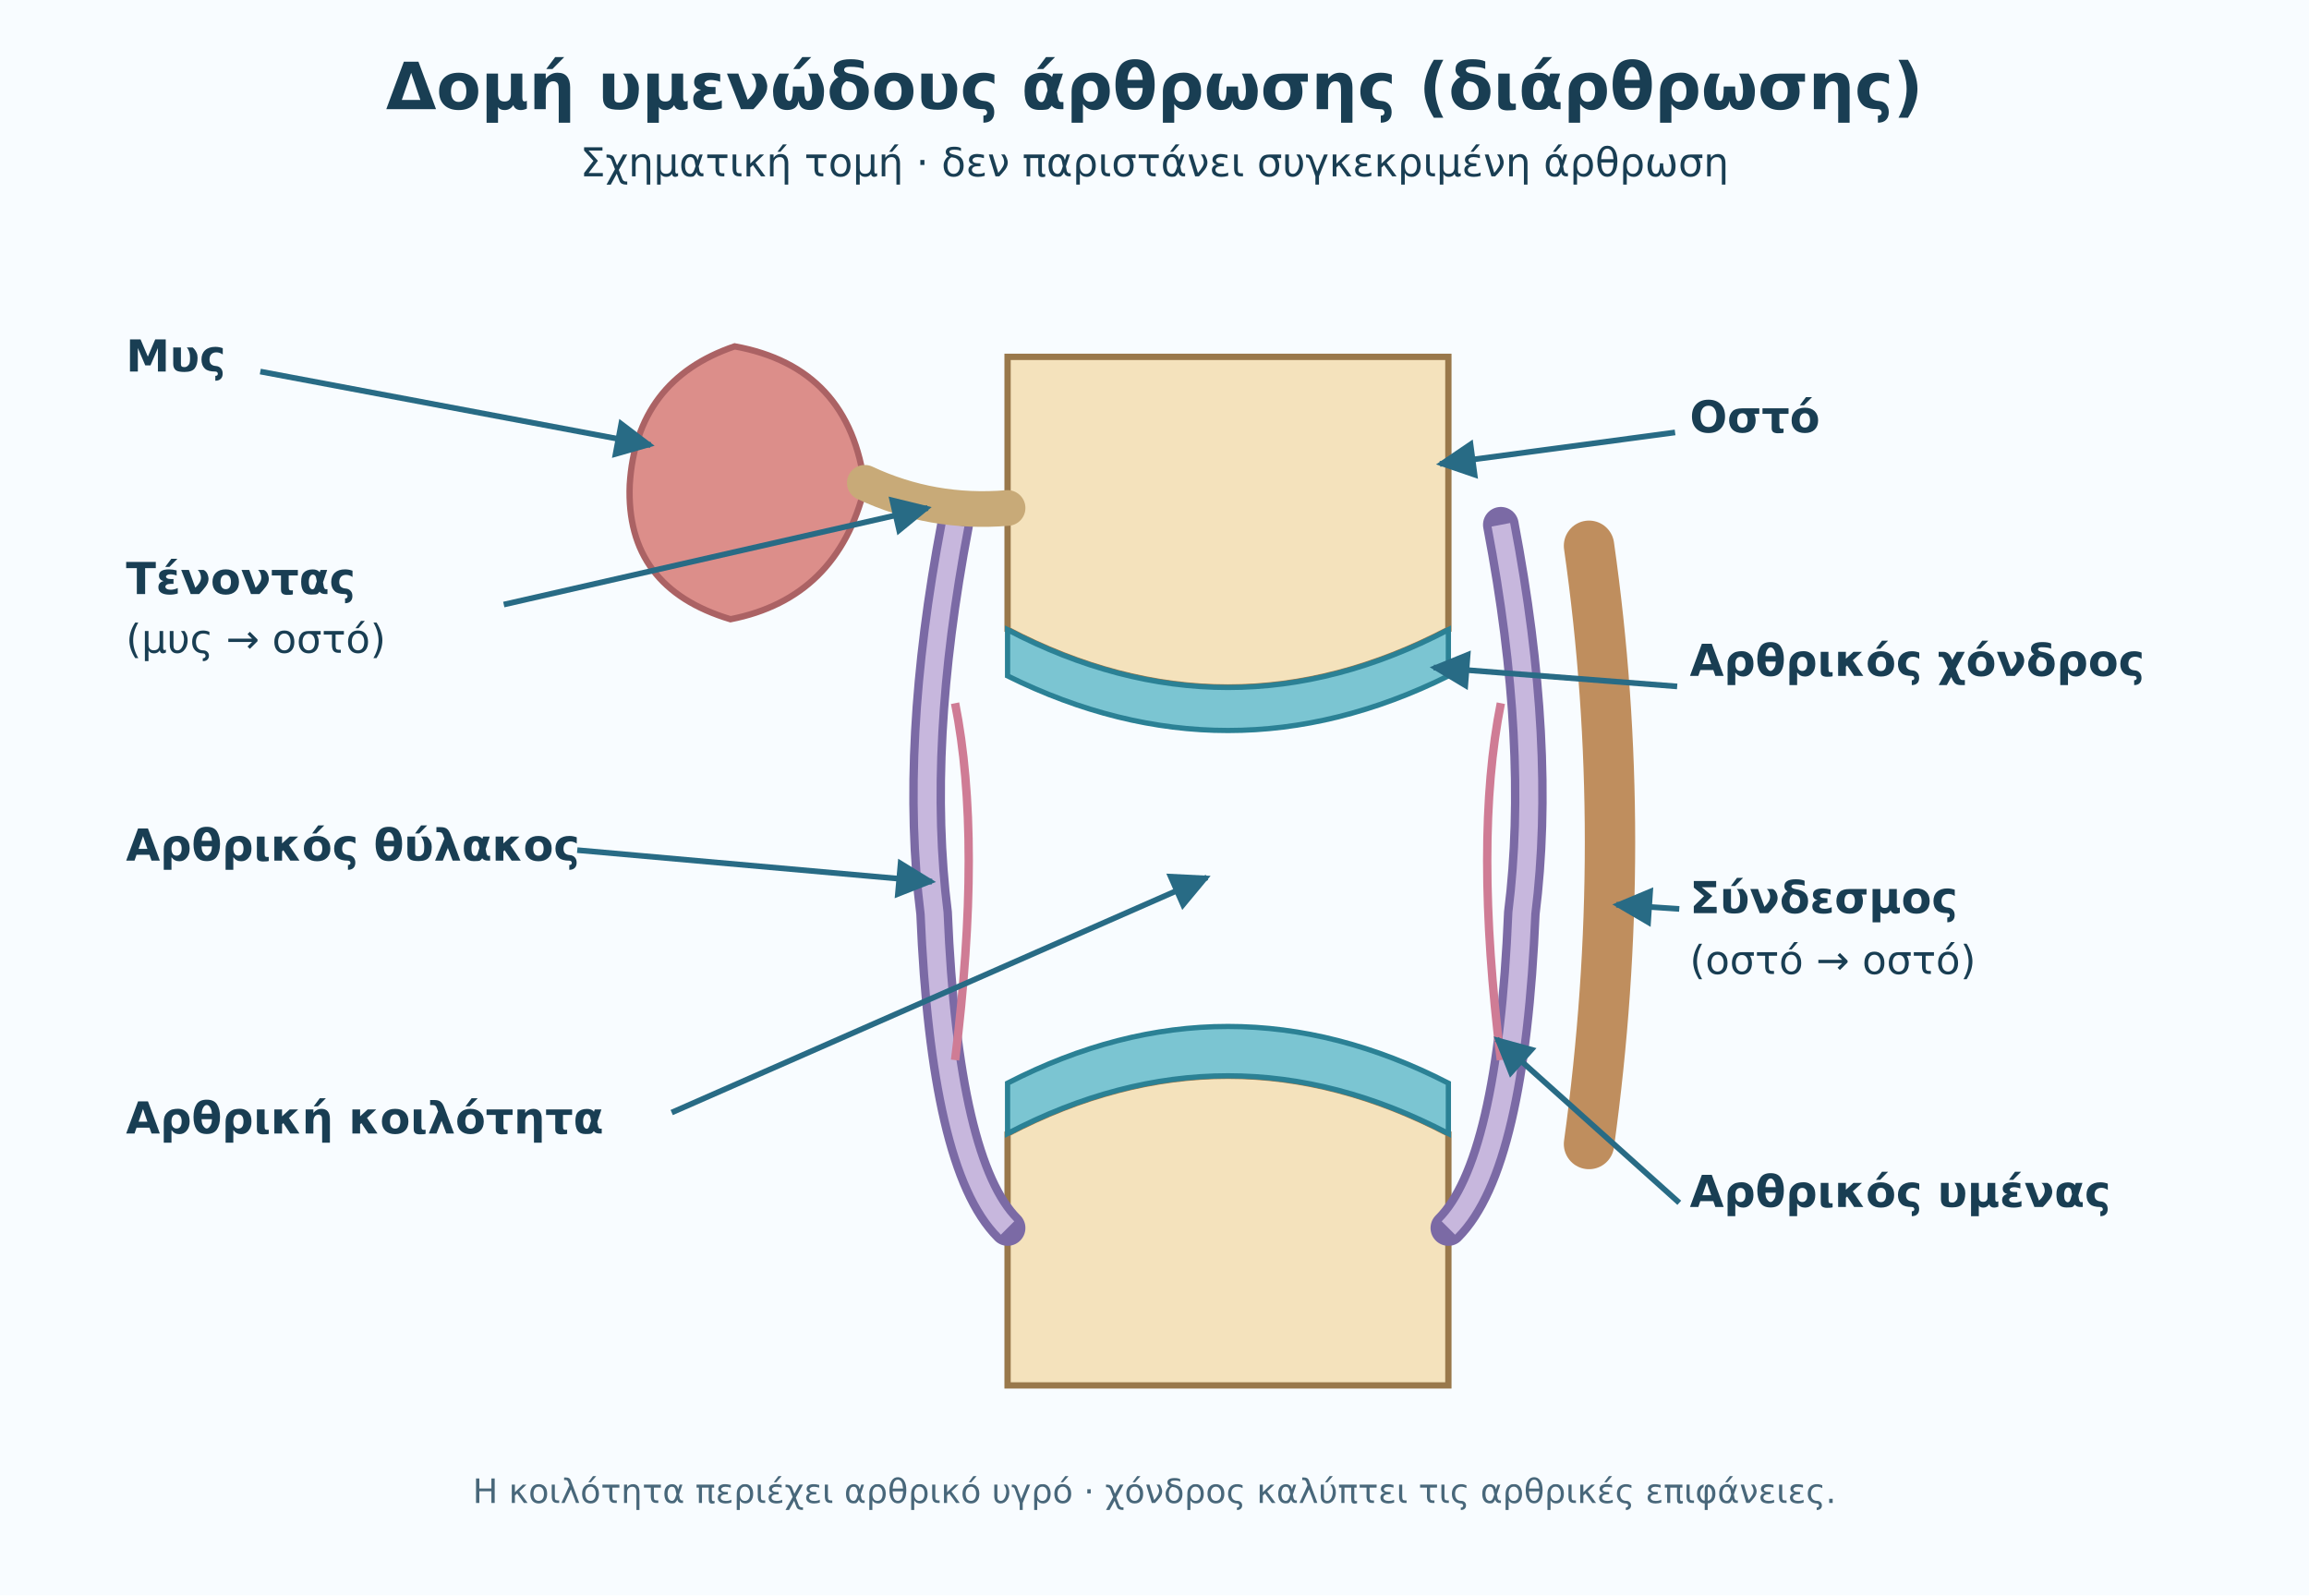
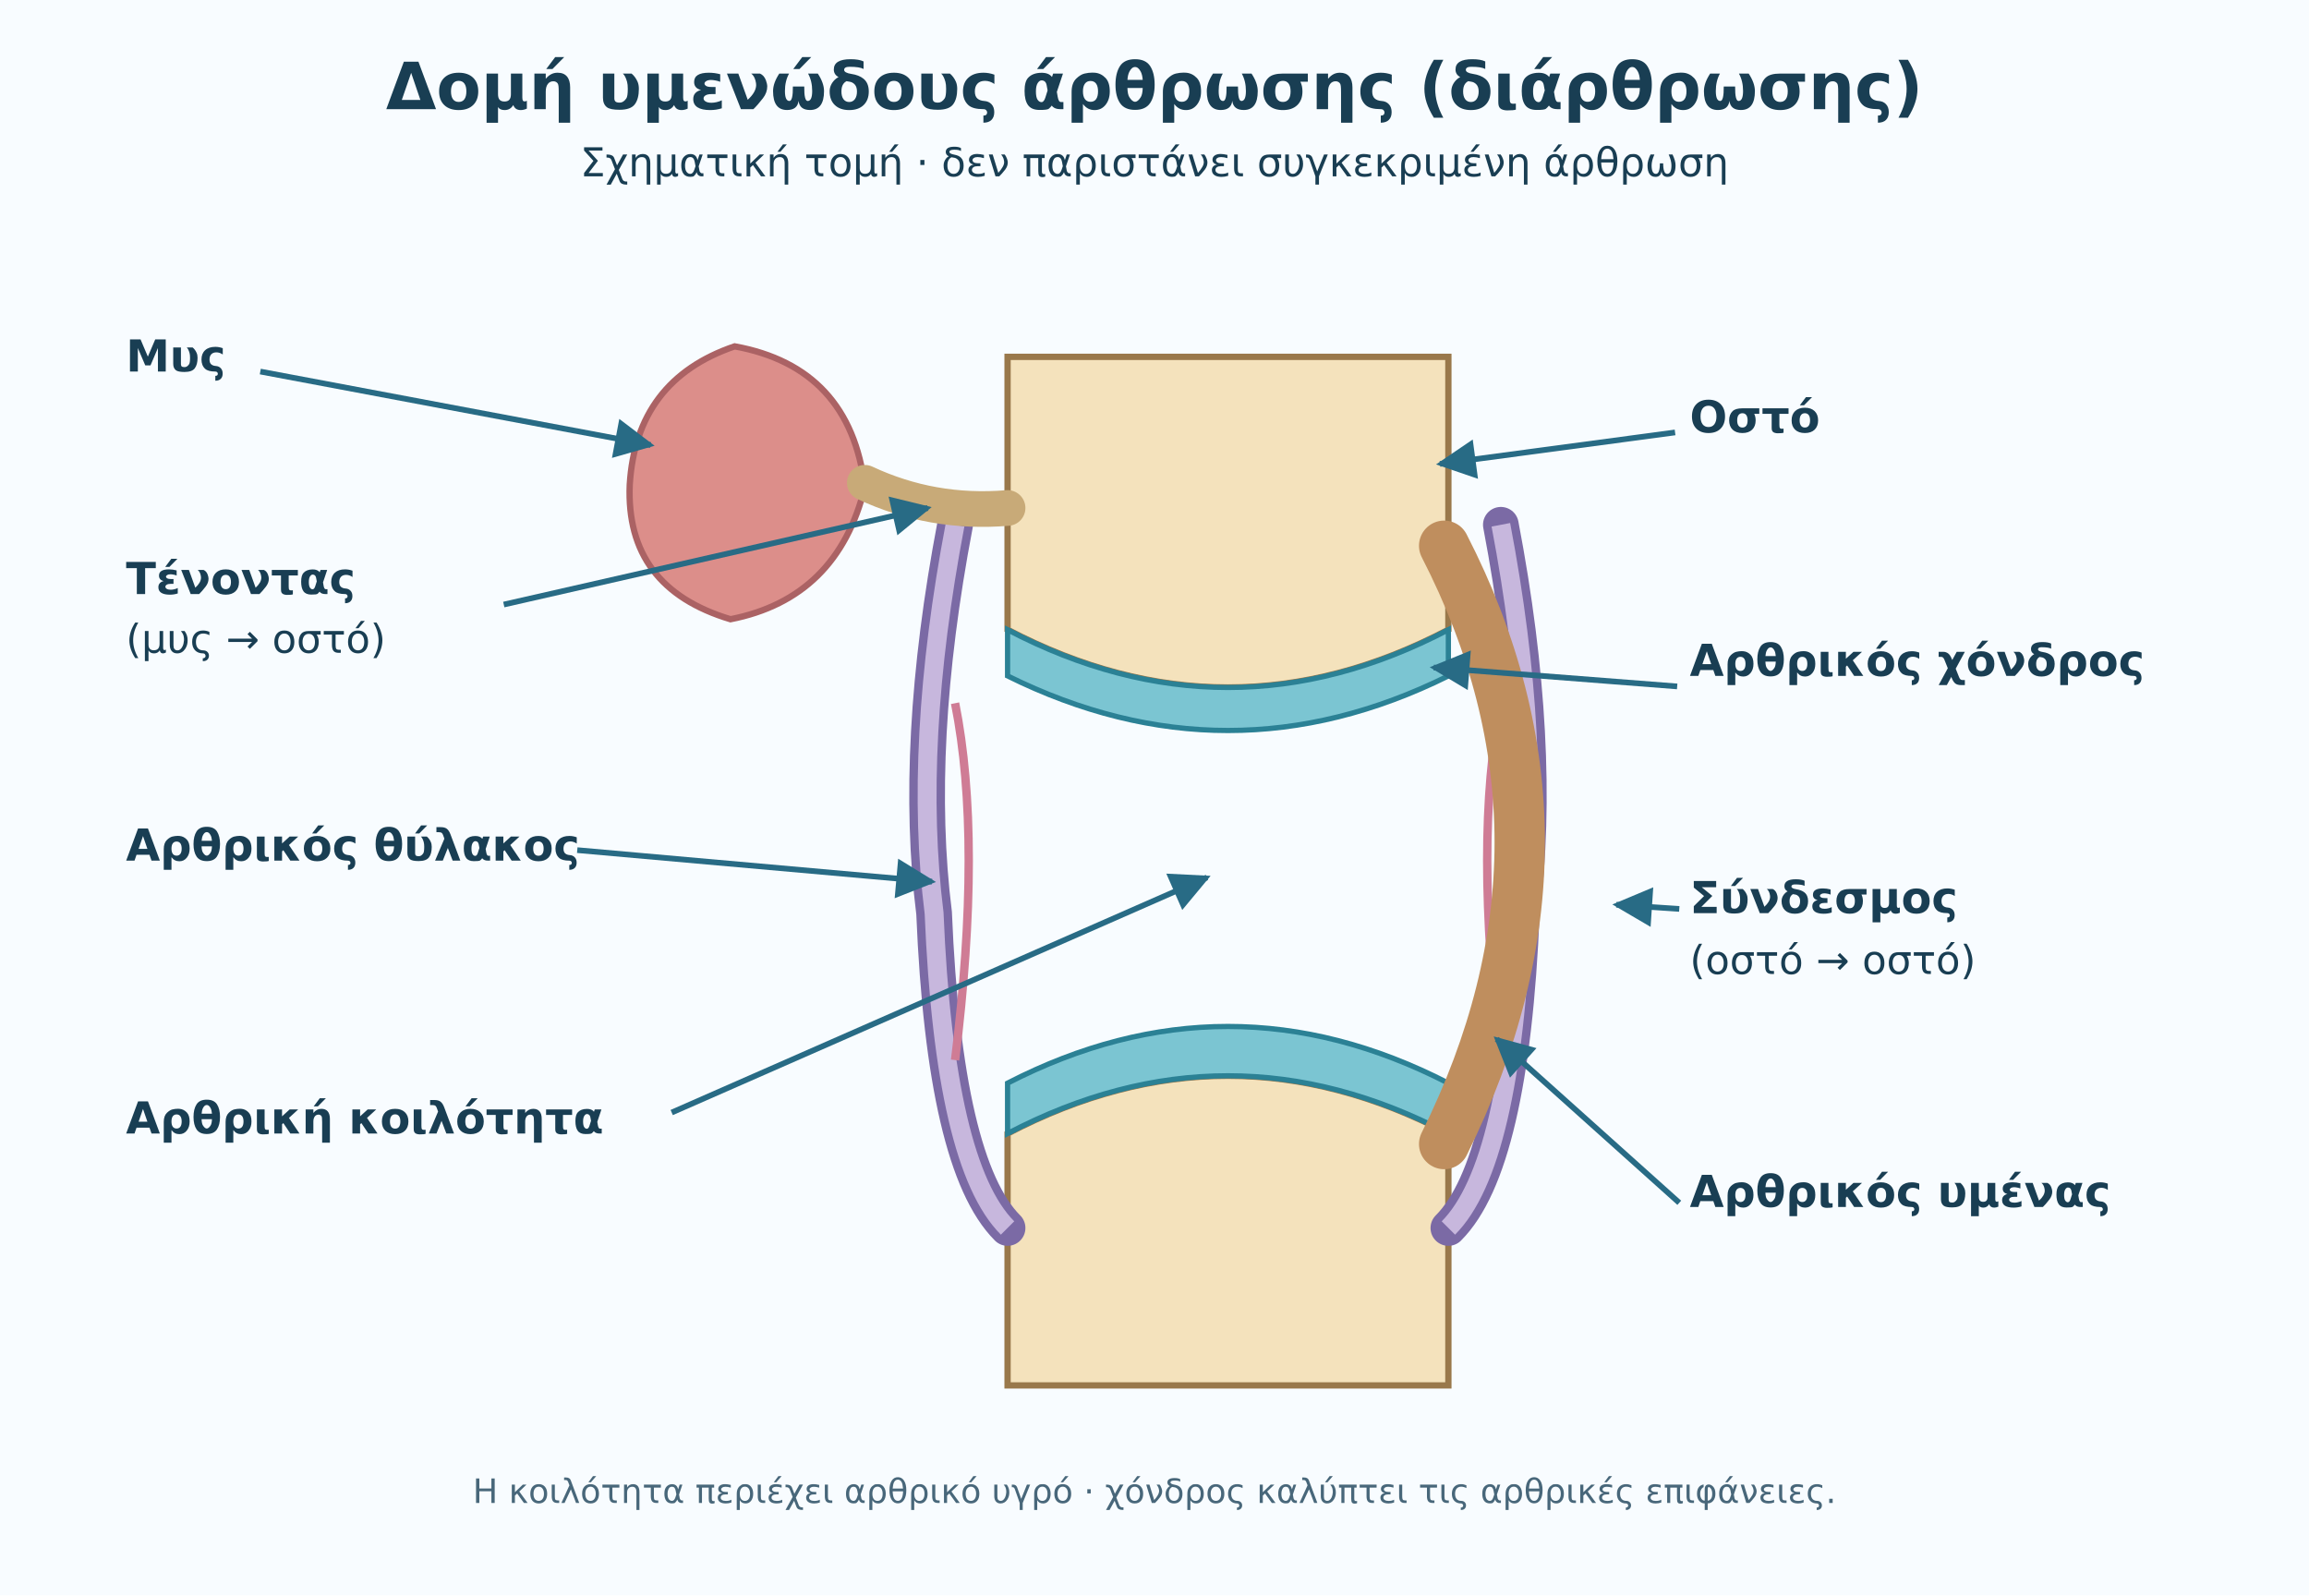
<svg xmlns="http://www.w3.org/2000/svg" viewBox="0 0 1100 760" role="img" aria-labelledby="t d">
  <defs>
    <marker id="tip" viewBox="0 0 10 10" refX="9" refY="5" markerWidth="7" markerHeight="7" orient="auto">
      <path d="M0 0L10 5L0 10Z" fill="#286b85" />
    </marker>
  </defs>
  <rect width="1100" height="760" fill="#f8fcff" />
  <style>text{font-family:DejaVu Sans,Arial,sans-serif;fill:#193e53}.h{font-size:31px;font-weight:bold}.s{font-size:19px}.lab{font-size:21px;font-weight:600}.lead{fill:none;stroke:#286b85;stroke-width:2.7;marker-end:url(#tip)}.sub{font-size:16px;fill:#48677a}</style>
  <text x="550" y="52" text-anchor="middle" class="h">Δομή υμενώδους άρθρωσης (διάρθρωσης)</text>
  <text x="550" y="84" text-anchor="middle" class="s">Σχηματική τομή · δεν παριστάνει συγκεκριμένη άρθρωση</text>
  <path d="M480 170L690 170L690 300Q585 355 480 300Z" fill="#f4e2bc" stroke="#99784b" stroke-width="3" />
  <path d="M480 540Q585 485 690 540L690 660L480 660Z" fill="#f4e2bc" stroke="#99784b" stroke-width="3" />
  <path d="M480 300Q585 355 690 300L690 322Q585 374 480 322Z" fill="#7bc5d2" stroke="#2b8195" stroke-width="2.5" />
  <path d="M480 540Q585 485 690 540L690 516Q585 462 480 516Z" fill="#7bc5d2" stroke="#2b8195" stroke-width="2.5" />
  <path d="M455 250Q435 355 445 435Q450 555 480 585M715 250Q735 355 725 435Q720 555 690 585" fill="none" stroke="#7b6aa5" stroke-width="17" stroke-linecap="round" />
  <path d="M455 250Q435 355 445 435Q450 555 480 585M715 250Q735 355 725 435Q720 555 690 585" fill="none" stroke="#c7b7dd" stroke-width="9" />
  <path d="M455 335Q468 400 455 505M715 335Q702 400 715 505" fill="none" stroke="#cf7c95" stroke-width="4" />
-   <path d="M757 260Q777 400 757 545" stroke="#bf8e5e" stroke-width="24" fill="none" stroke-linecap="round" />
+   <path d="M688 260Q760 400 688 545" stroke="#bf8e5e" stroke-width="24" fill="none" stroke-linecap="round" />
  <path d="M350 165Q405 175 412 232Q399 285 348 295Q298 280 300 231Q303 181 350 165Z" fill="#dc8e8a" stroke="#ab6264" stroke-width="3" />
  <path d="M412 230Q444 245 480 242" fill="none" stroke="#c8aa78" stroke-width="17" stroke-linecap="round" />
  <text x="60" y="177" class="lab">Μυς</text>
  <path class="lead" d="M124 177L310 212" />
  <text x="60" y="283" class="lab">Τένοντας</text>
  <text x="60" y="311" class="s">(μυς → οστό)</text>
  <path class="lead" d="M240 288L442 242" />
  <text x="60" y="410" class="lab">Αρθρικός θύλακος</text>
  <path class="lead" d="M275 405L444 420" />
  <text x="60" y="540" class="lab">Αρθρική κοιλότητα</text>
  <path class="lead" d="M320 530L575 418" />
  <text x="805" y="206" class="lab">Οστό</text>
  <path class="lead" d="M798 206L686 221" />
  <text x="805" y="322" class="lab">Αρθρικός χόνδρος</text>
  <path class="lead" d="M799 327L683 318" />
  <text x="805" y="435" class="lab">Σύνδεσμος</text>
  <text x="805" y="464" class="s">(οστό → οστό)</text>
  <path class="lead" d="M800 433L770 431" />
  <text x="805" y="575" class="lab">Αρθρικός υμένας</text>
  <path class="lead" d="M800 573L713 495" />
  <text x="550" y="716" text-anchor="middle" class="sub">Η κοιλότητα περιέχει αρθρικό υγρό · χόνδρος καλύπτει τις αρθρικές επιφάνειες.</text>
</svg>
